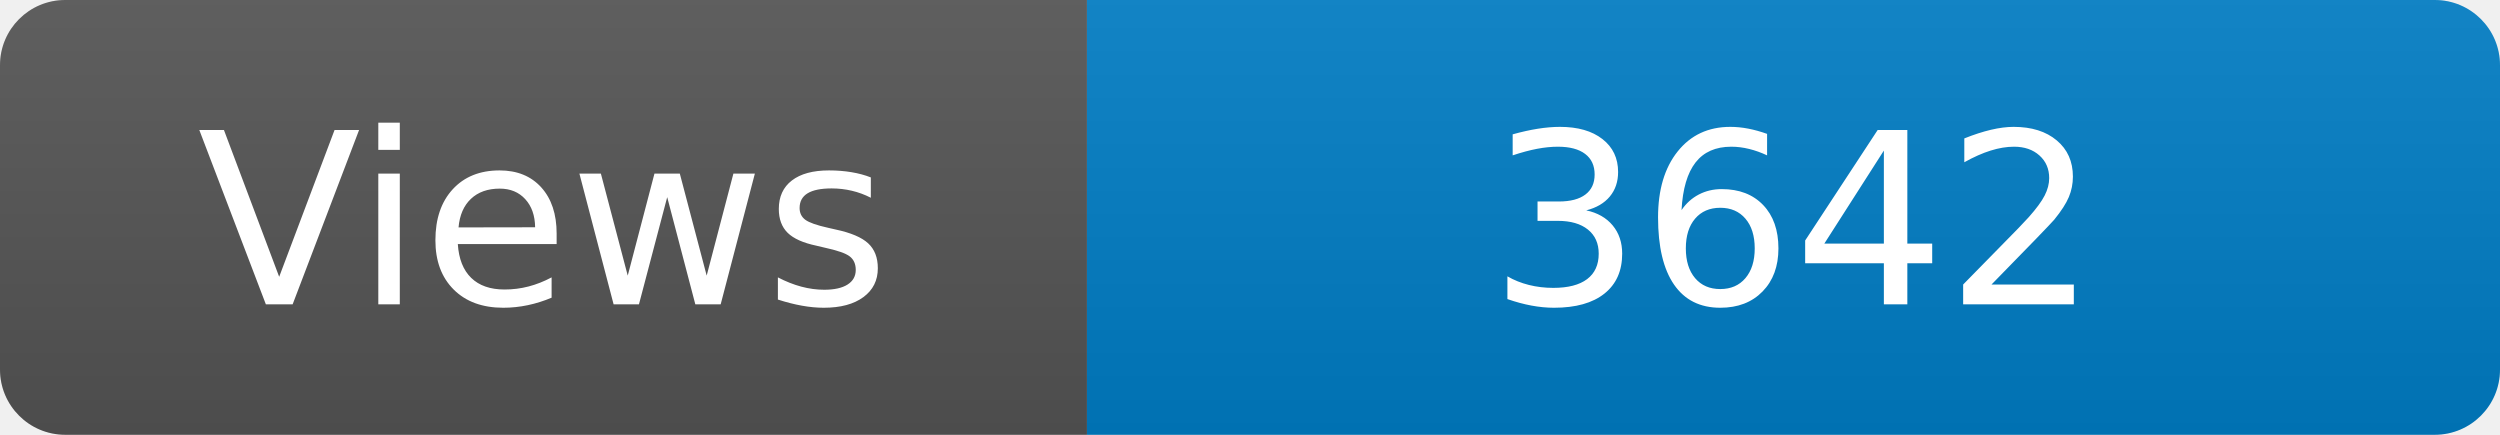
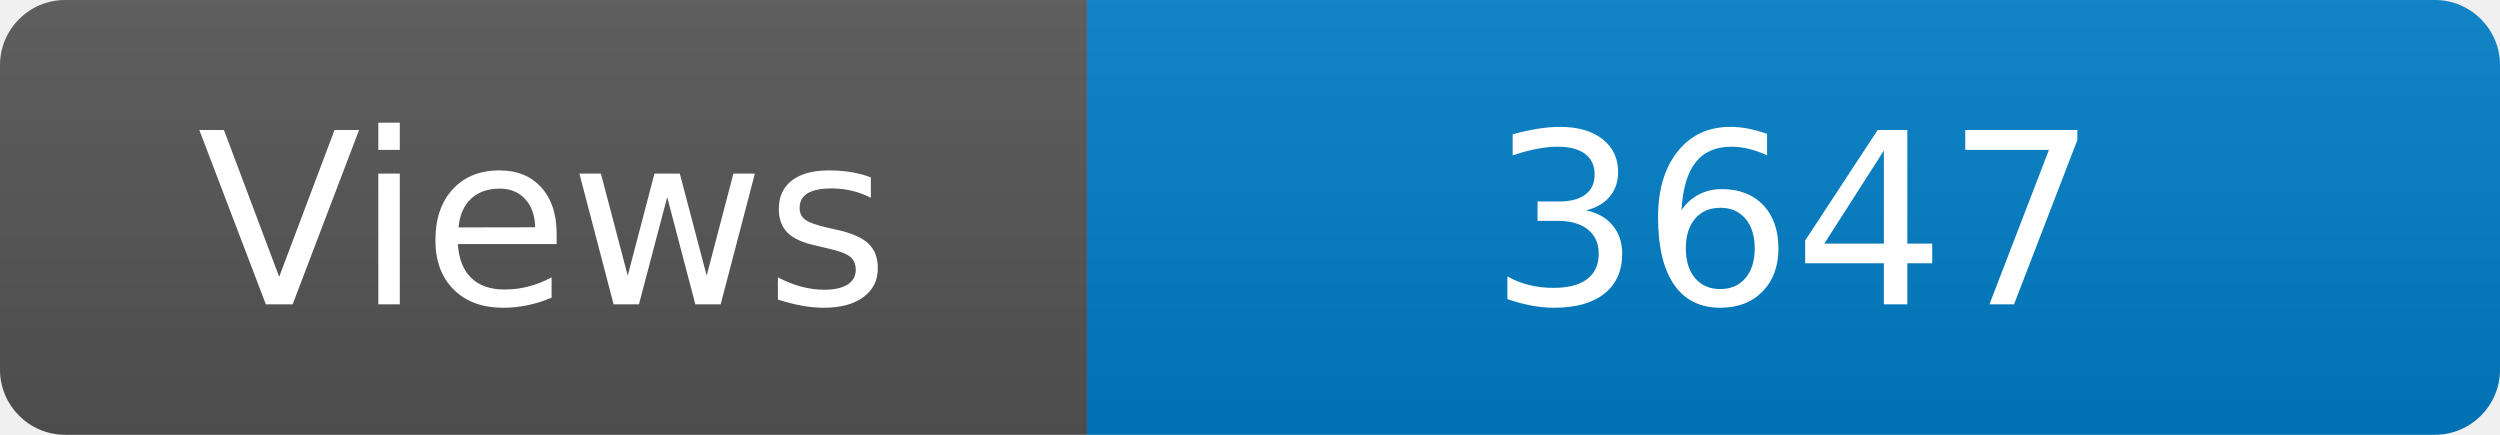
<svg xmlns="http://www.w3.org/2000/svg" width="115" height="20" role="img" aria-label="Maintained?: yes">
  <linearGradient id="s" x2="0" y2="100%">
    <stop offset="0" stop-color="#bbb" stop-opacity=".1" />
    <stop offset="1" stop-opacity=".1" />
  </linearGradient>
  <clipPath id="r">
    <rect width="115" height="20" rx="3" fill="#fff" />
  </clipPath>
  <g clip-path="url(#r)">
    <rect width="50" height="20" fill="#555" />
    <rect x="50" width="160" height="20" fill="#007ec6" />
    <rect width="115" height="20" fill="url(#s)" />
  </g>
  <g fill="#fff" text-anchor="middle" font-family="Verdana,Geneva,DejaVu Sans,sans-serif" font-size="110">
    <text x="250" y="140" transform="scale(.1)" fill="#fff">Views</text>
-     <text x="825" y="140" transform="scale(.1)" fill="#fff">3642</text>
+     <text x="825" y="140" transform="scale(.1)" fill="#fff">3647</text>
  </g>
</svg>
